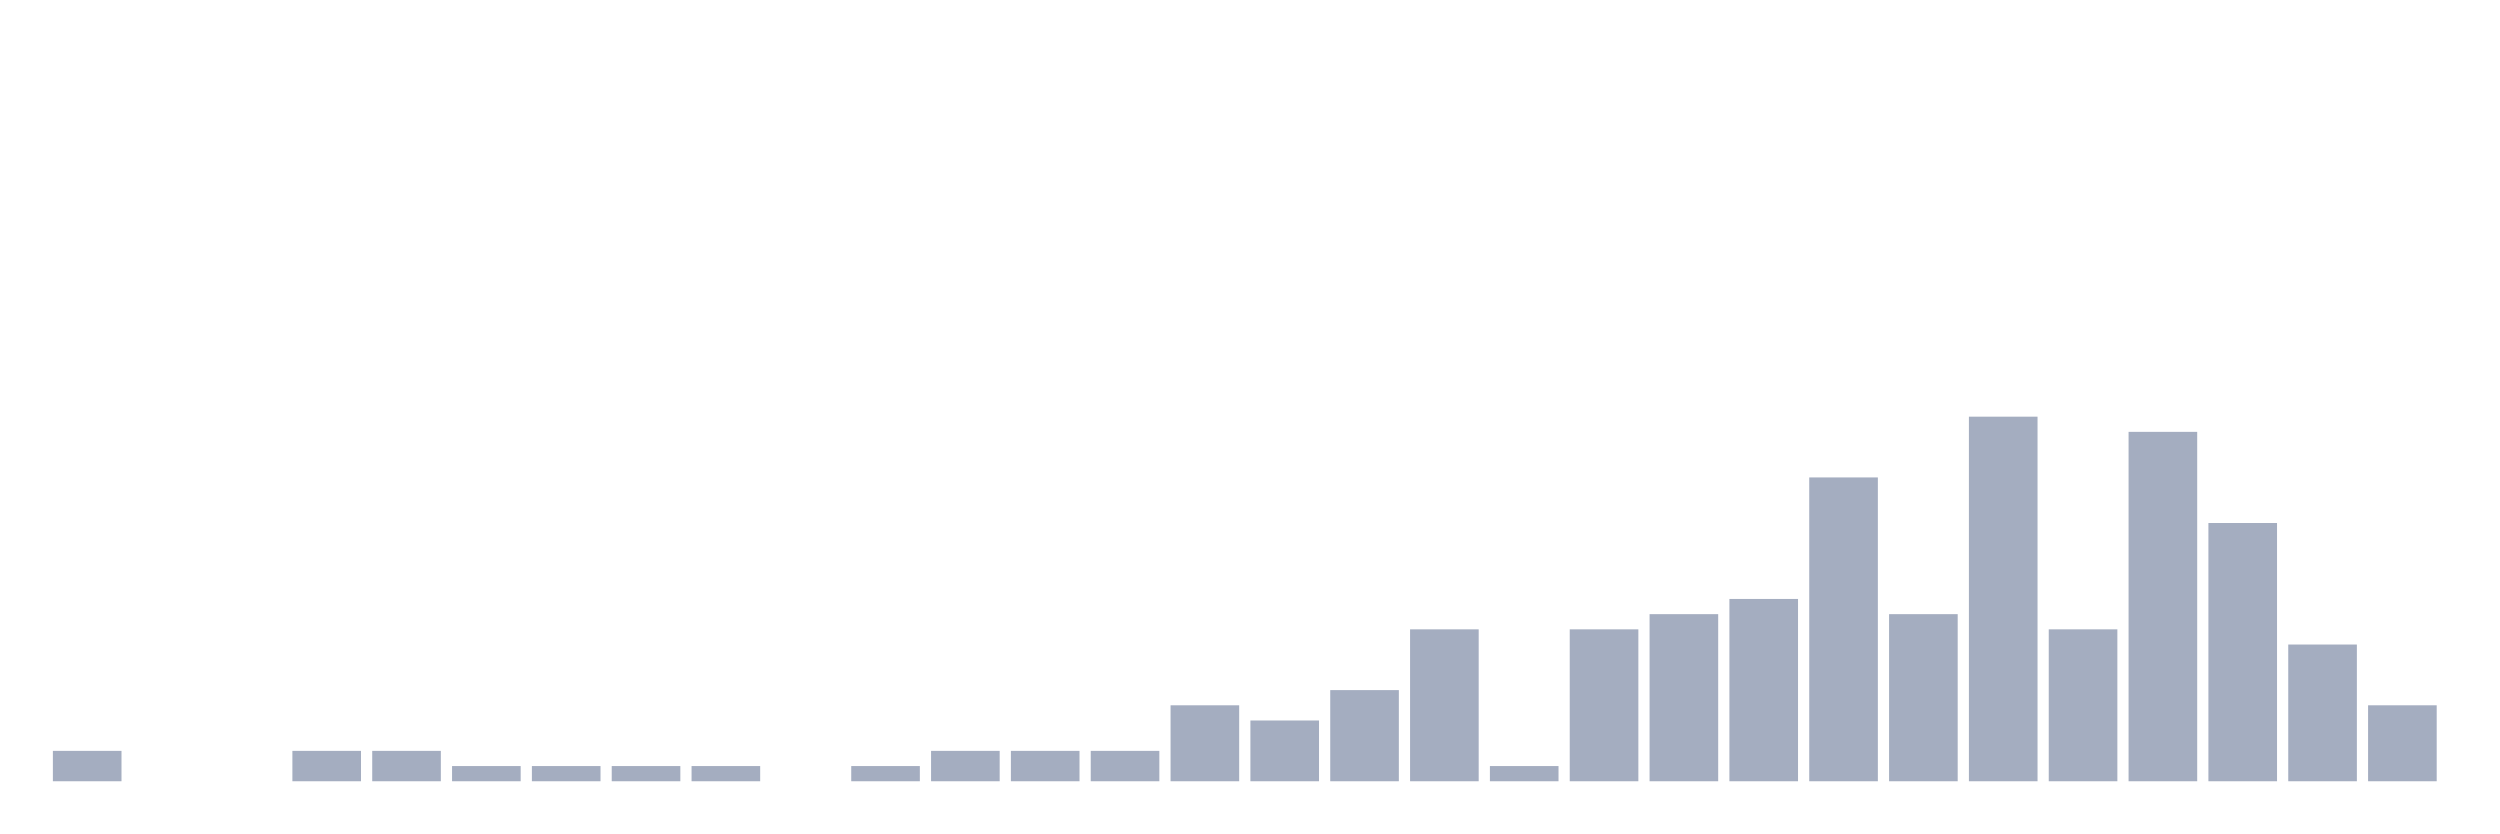
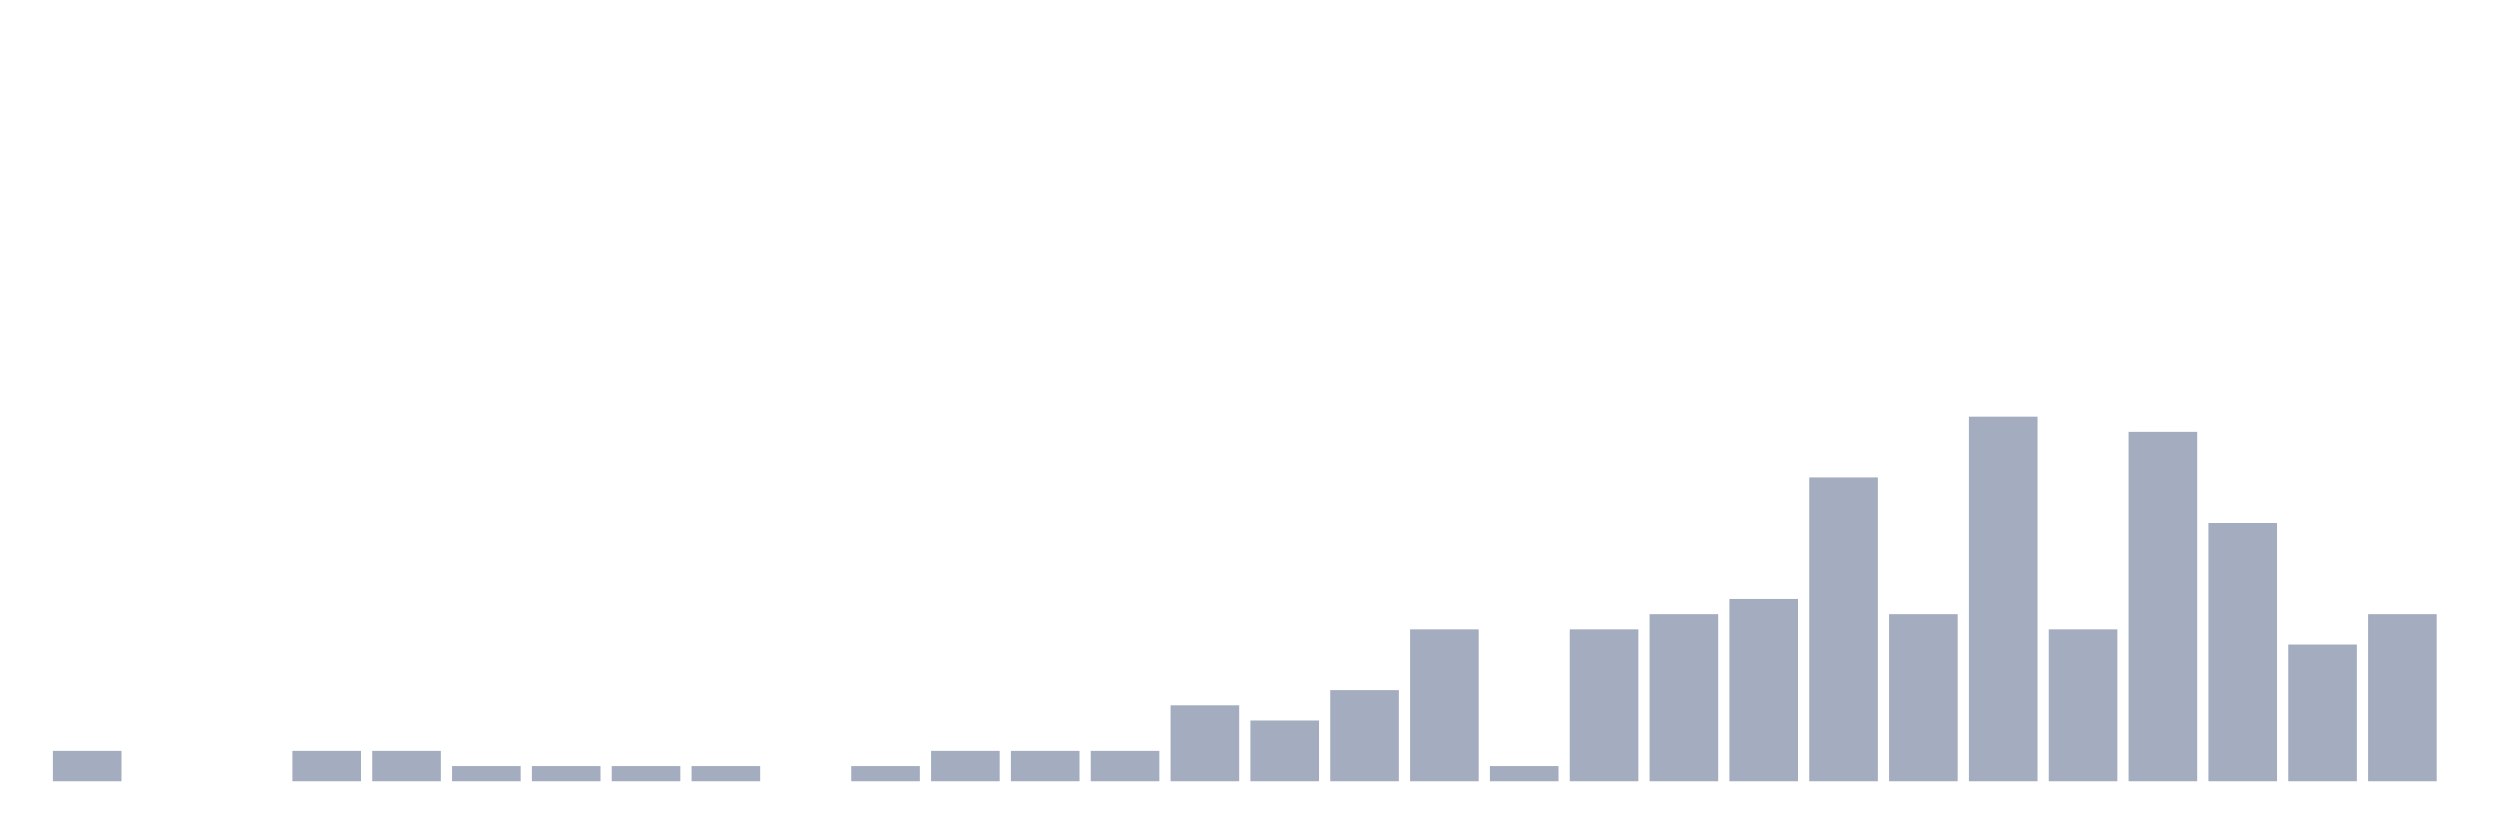
<svg xmlns="http://www.w3.org/2000/svg" viewBox="0 0 480 160">
  <g transform="translate(10,10)">
    <rect class="bar" x="0.153" width="13.175" y="134.167" height="5.833" fill="rgb(164,173,192)" />
    <rect class="bar" x="15.482" width="13.175" y="140" height="0" fill="rgb(164,173,192)" />
    <rect class="bar" x="30.81" width="13.175" y="140" height="0" fill="rgb(164,173,192)" />
    <rect class="bar" x="46.138" width="13.175" y="134.167" height="5.833" fill="rgb(164,173,192)" />
    <rect class="bar" x="61.466" width="13.175" y="134.167" height="5.833" fill="rgb(164,173,192)" />
    <rect class="bar" x="76.794" width="13.175" y="137.083" height="2.917" fill="rgb(164,173,192)" />
    <rect class="bar" x="92.123" width="13.175" y="137.083" height="2.917" fill="rgb(164,173,192)" />
    <rect class="bar" x="107.451" width="13.175" y="137.083" height="2.917" fill="rgb(164,173,192)" />
    <rect class="bar" x="122.779" width="13.175" y="137.083" height="2.917" fill="rgb(164,173,192)" />
    <rect class="bar" x="138.107" width="13.175" y="140" height="0" fill="rgb(164,173,192)" />
    <rect class="bar" x="153.436" width="13.175" y="137.083" height="2.917" fill="rgb(164,173,192)" />
    <rect class="bar" x="168.764" width="13.175" y="134.167" height="5.833" fill="rgb(164,173,192)" />
    <rect class="bar" x="184.092" width="13.175" y="134.167" height="5.833" fill="rgb(164,173,192)" />
    <rect class="bar" x="199.42" width="13.175" y="134.167" height="5.833" fill="rgb(164,173,192)" />
    <rect class="bar" x="214.748" width="13.175" y="125.417" height="14.583" fill="rgb(164,173,192)" />
    <rect class="bar" x="230.077" width="13.175" y="128.333" height="11.667" fill="rgb(164,173,192)" />
    <rect class="bar" x="245.405" width="13.175" y="122.5" height="17.5" fill="rgb(164,173,192)" />
    <rect class="bar" x="260.733" width="13.175" y="110.833" height="29.167" fill="rgb(164,173,192)" />
    <rect class="bar" x="276.061" width="13.175" y="137.083" height="2.917" fill="rgb(164,173,192)" />
    <rect class="bar" x="291.39" width="13.175" y="110.833" height="29.167" fill="rgb(164,173,192)" />
    <rect class="bar" x="306.718" width="13.175" y="107.917" height="32.083" fill="rgb(164,173,192)" />
    <rect class="bar" x="322.046" width="13.175" y="105" height="35" fill="rgb(164,173,192)" />
    <rect class="bar" x="337.374" width="13.175" y="81.667" height="58.333" fill="rgb(164,173,192)" />
    <rect class="bar" x="352.702" width="13.175" y="107.917" height="32.083" fill="rgb(164,173,192)" />
    <rect class="bar" x="368.031" width="13.175" y="70" height="70" fill="rgb(164,173,192)" />
    <rect class="bar" x="383.359" width="13.175" y="110.833" height="29.167" fill="rgb(164,173,192)" />
    <rect class="bar" x="398.687" width="13.175" y="72.917" height="67.083" fill="rgb(164,173,192)" />
    <rect class="bar" x="414.015" width="13.175" y="90.417" height="49.583" fill="rgb(164,173,192)" />
    <rect class="bar" x="429.344" width="13.175" y="113.75" height="26.25" fill="rgb(164,173,192)" />
-     <rect class="bar" x="444.672" width="13.175" y="125.417" height="14.583" fill="rgb(164,173,192)" />
+     <rect class="bar" x="444.672" width="13.175" y="107.917" height="32.083" fill="rgb(164,173,192)" />
  </g>
</svg>
